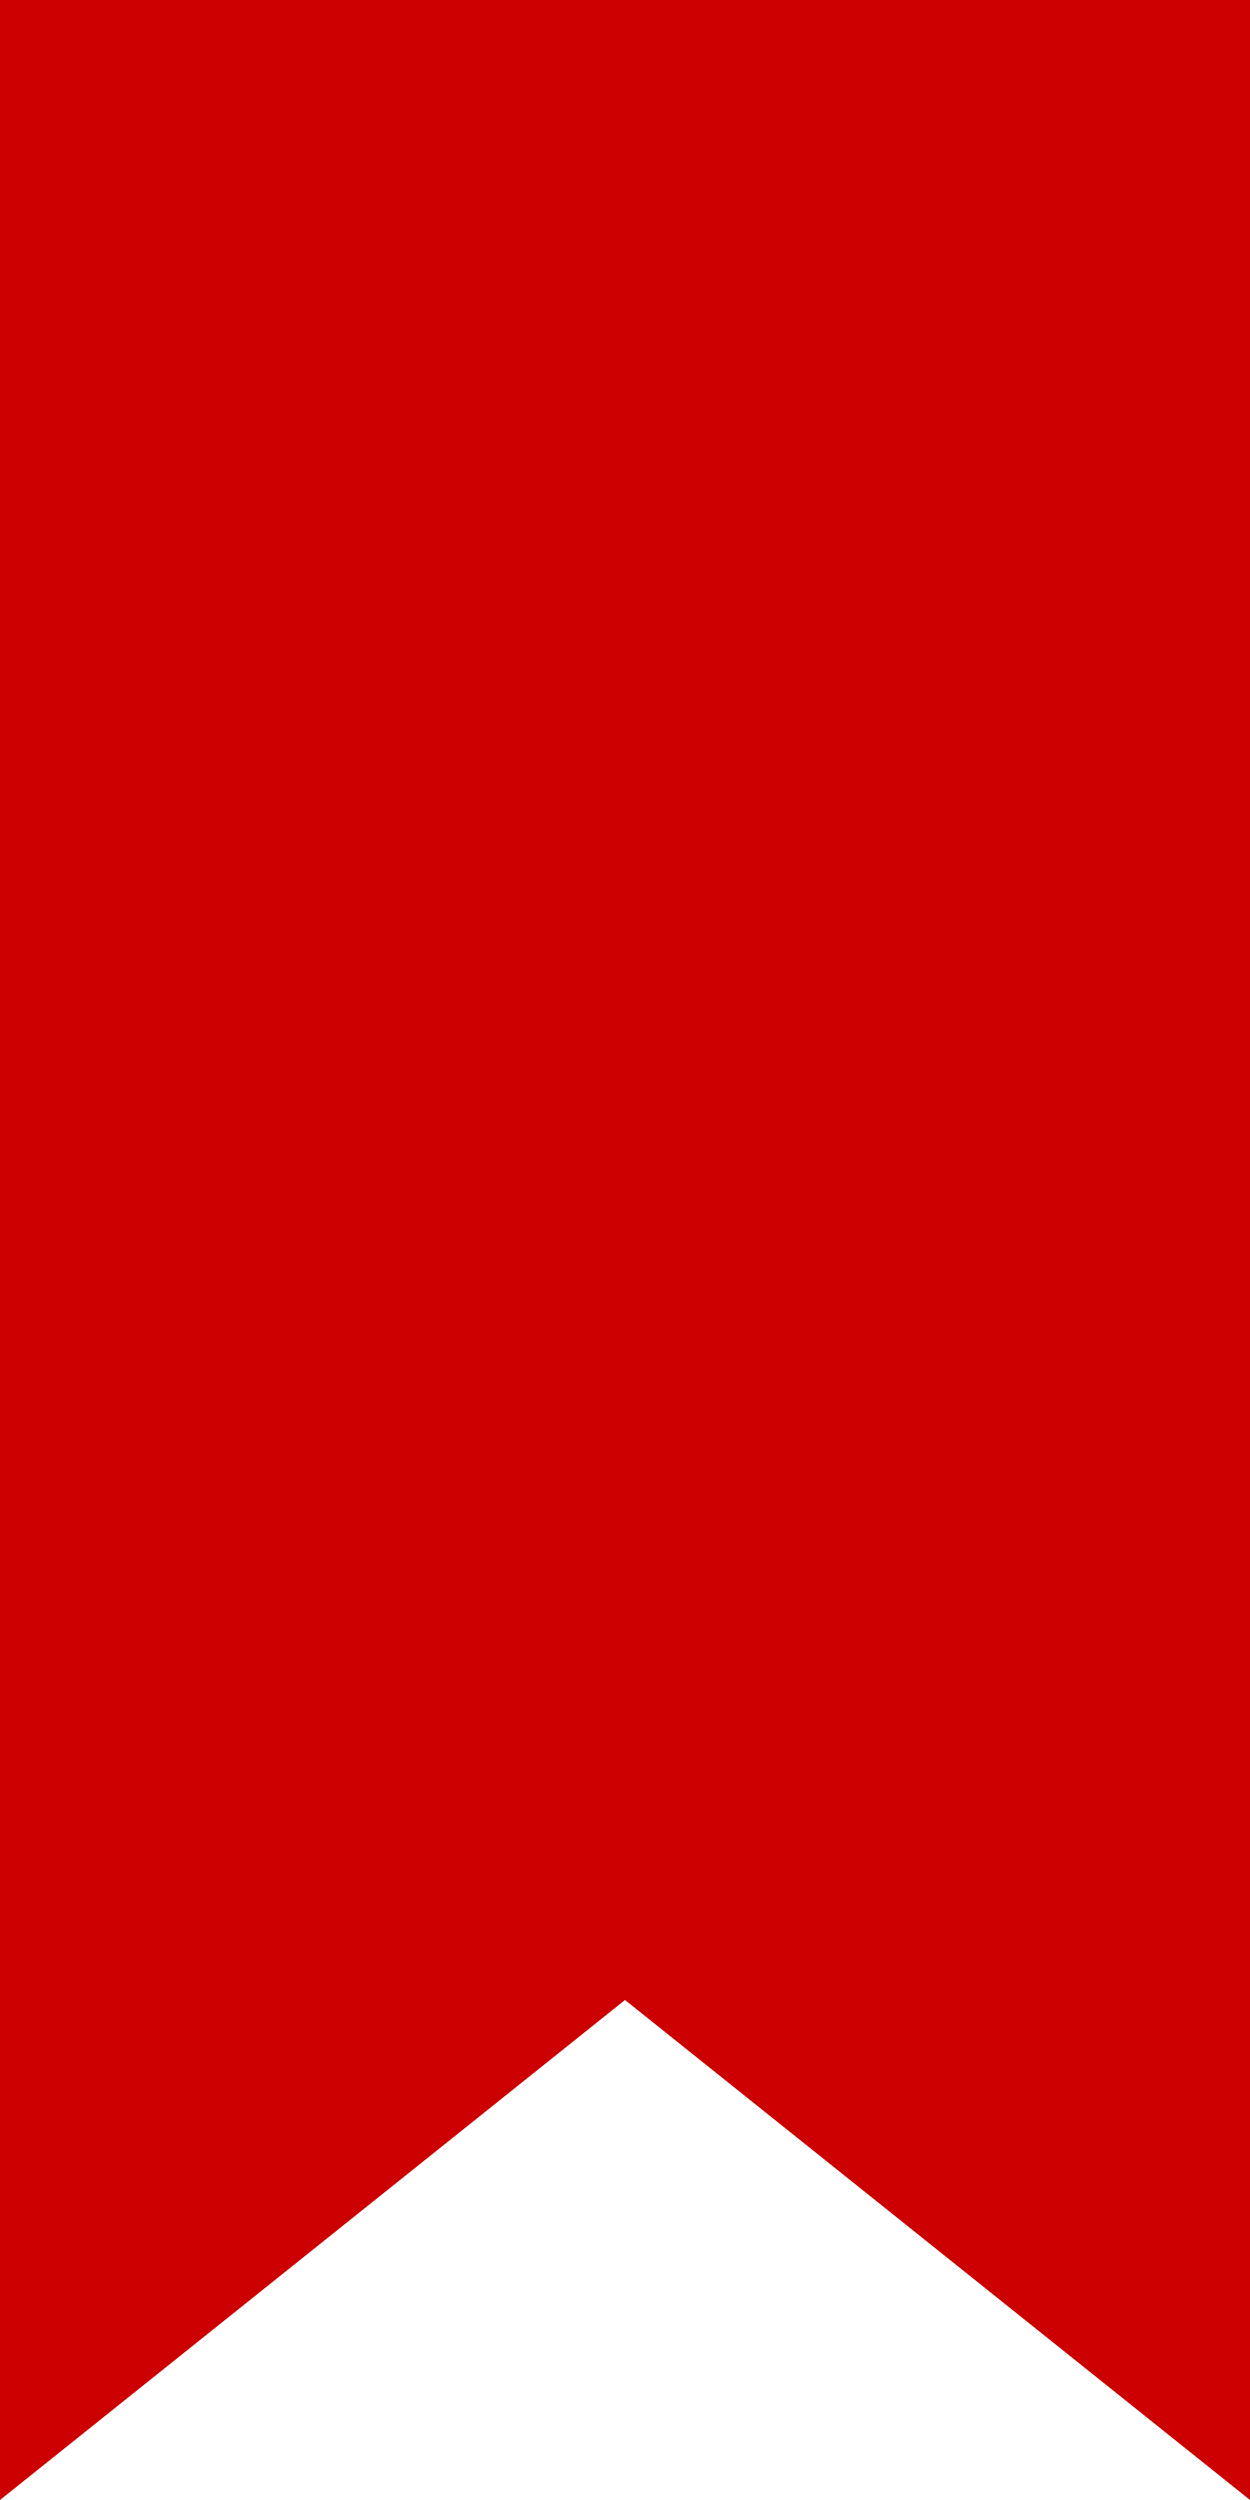
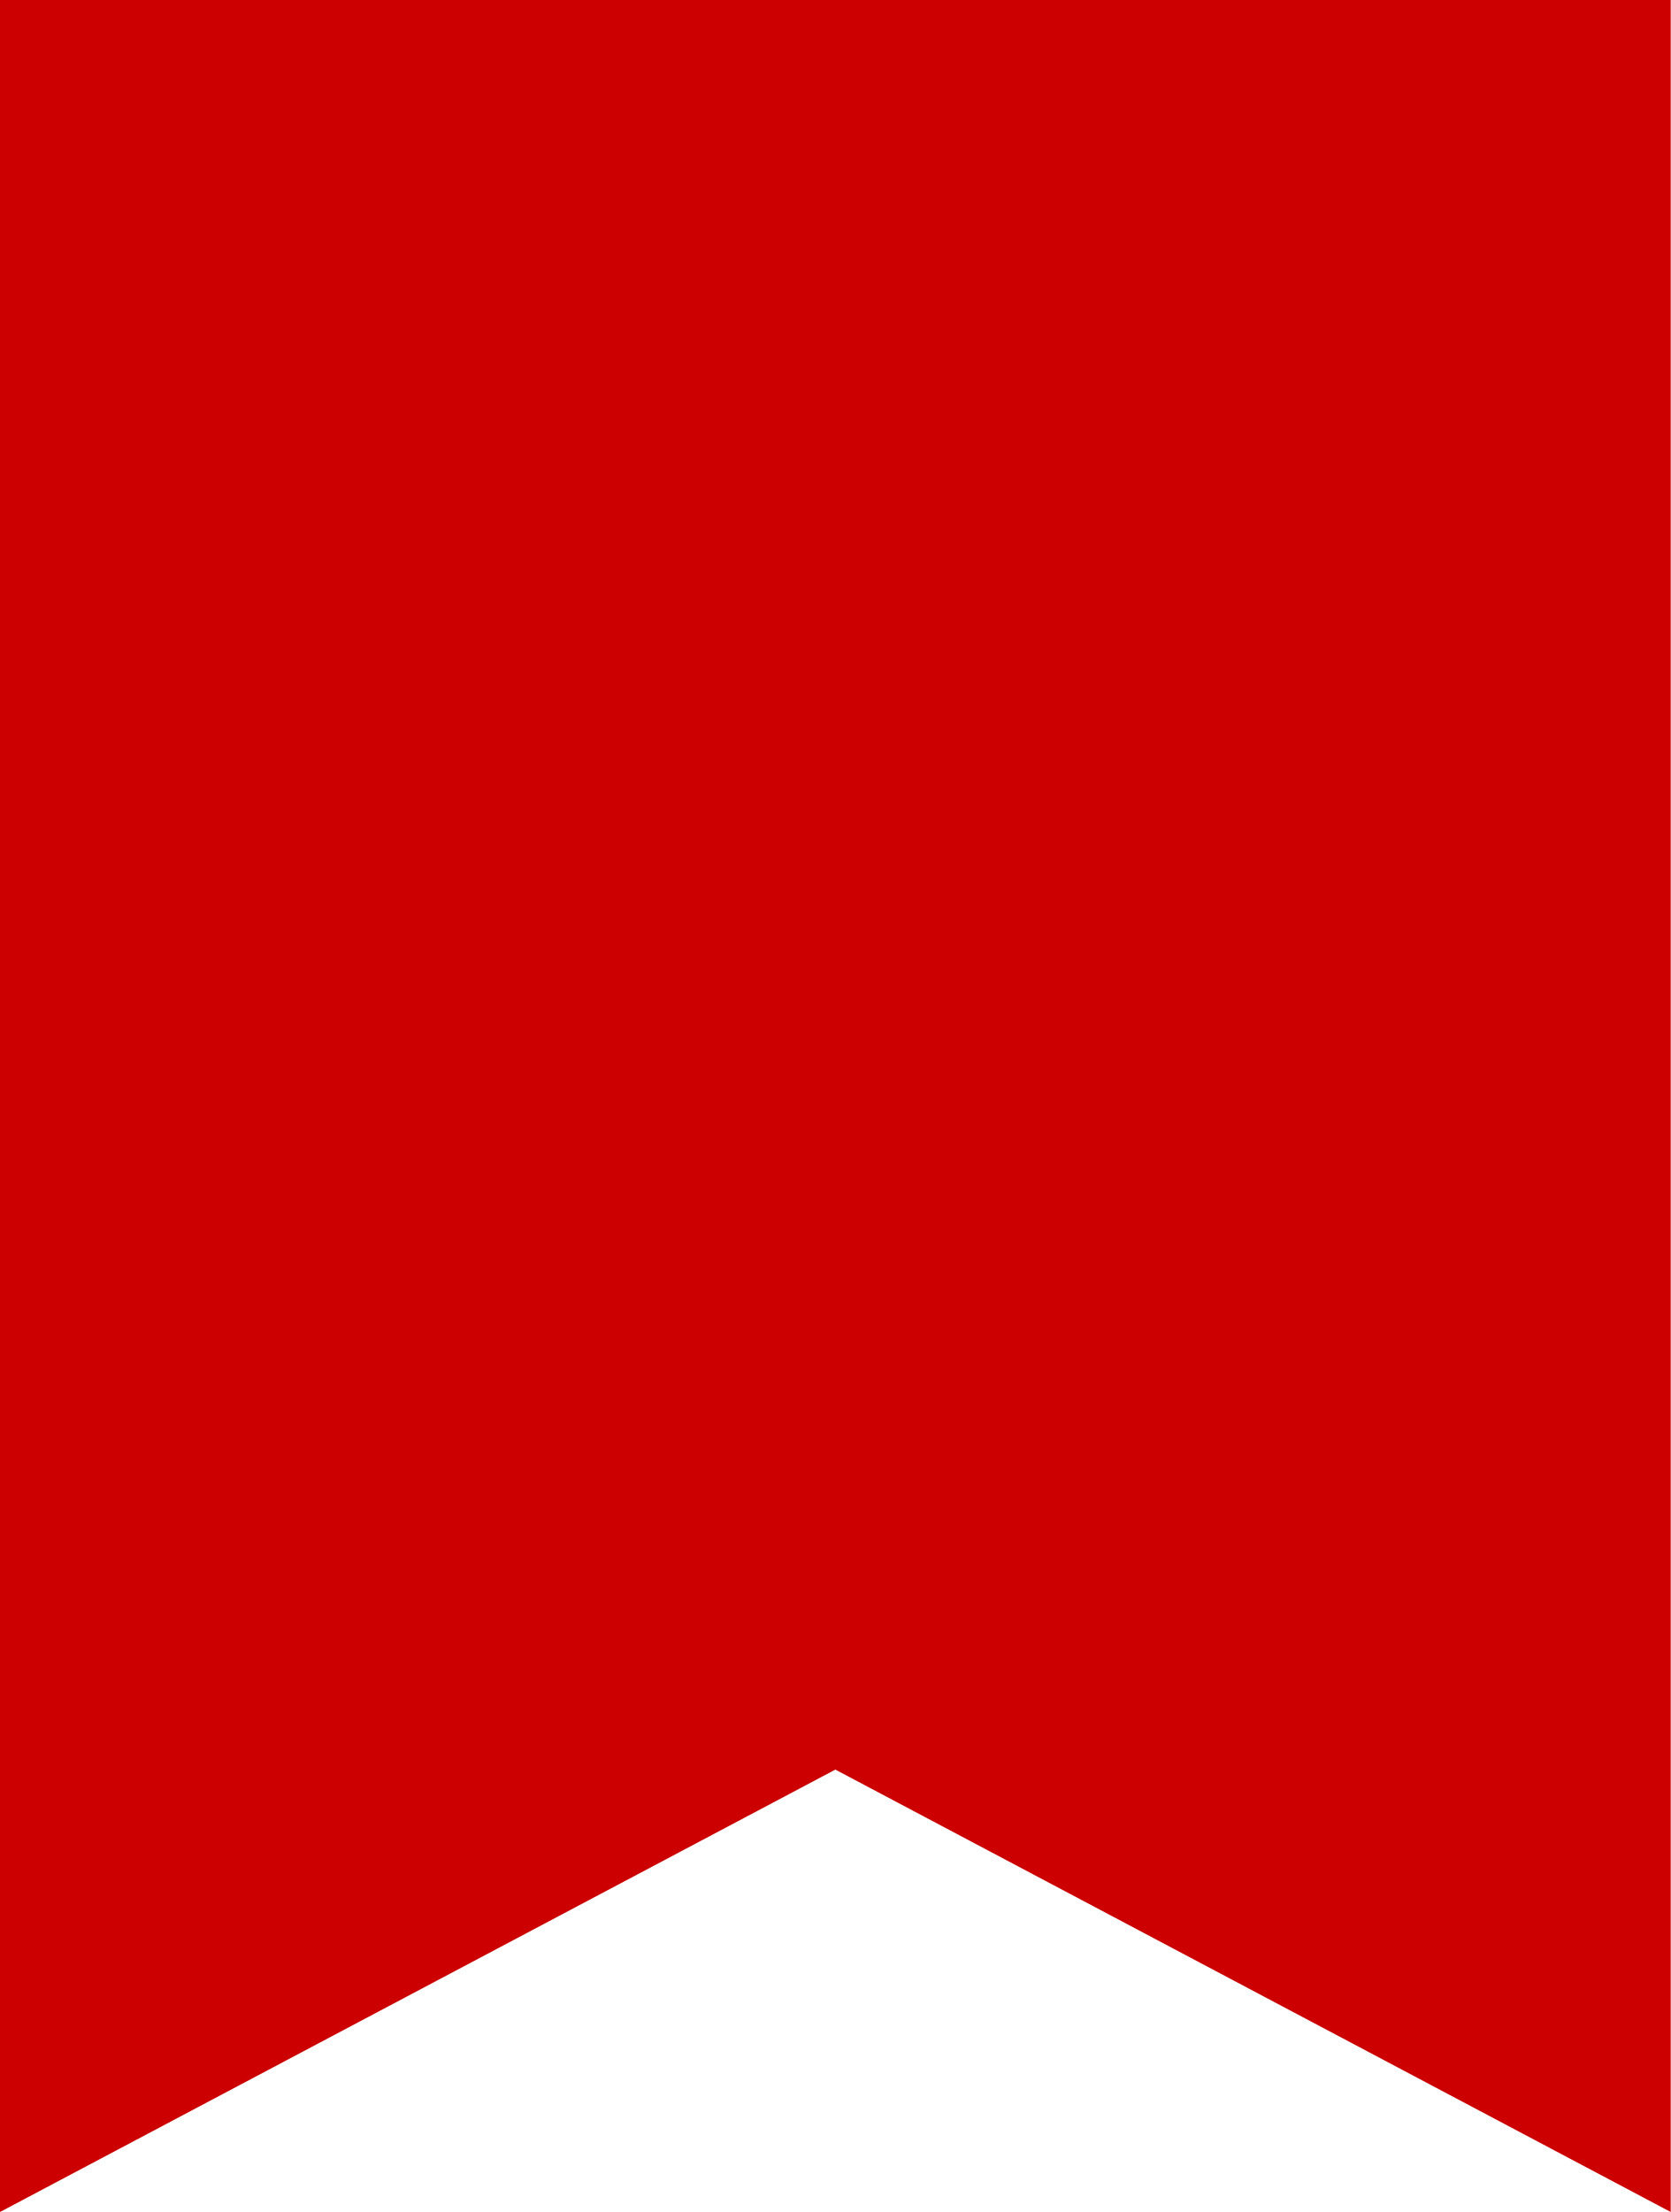
- <svg xmlns="http://www.w3.org/2000/svg">
-   <polygon fill="#C00" points="0,0 50,0 50,100 25,80 0,100" />
+ <svg xmlns="http://www.w3.org/2000/svg" version="1.1" width="100%" height="100%" id="svg2">
+   <defs id="defs8" />
+   <polygon points="0,0 50,0 50,100 25,80 0,100 " transform="scale(1.510939,1)" id="polygon4" style="fill:#cc0000" />
</svg>
